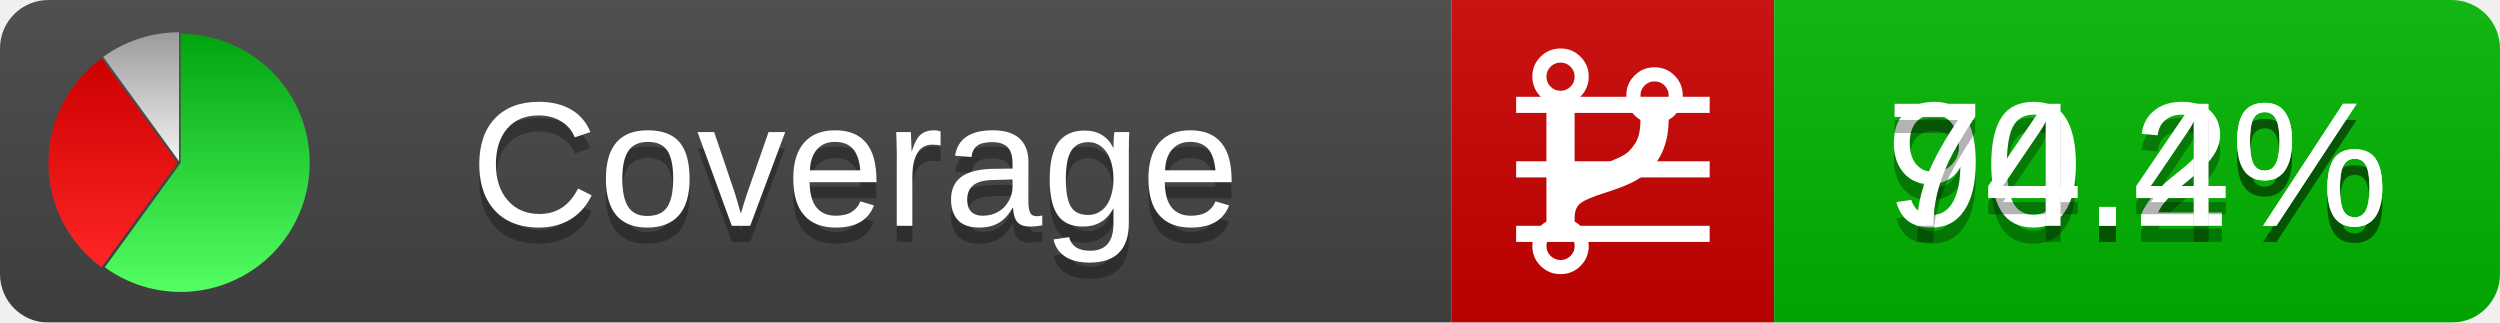
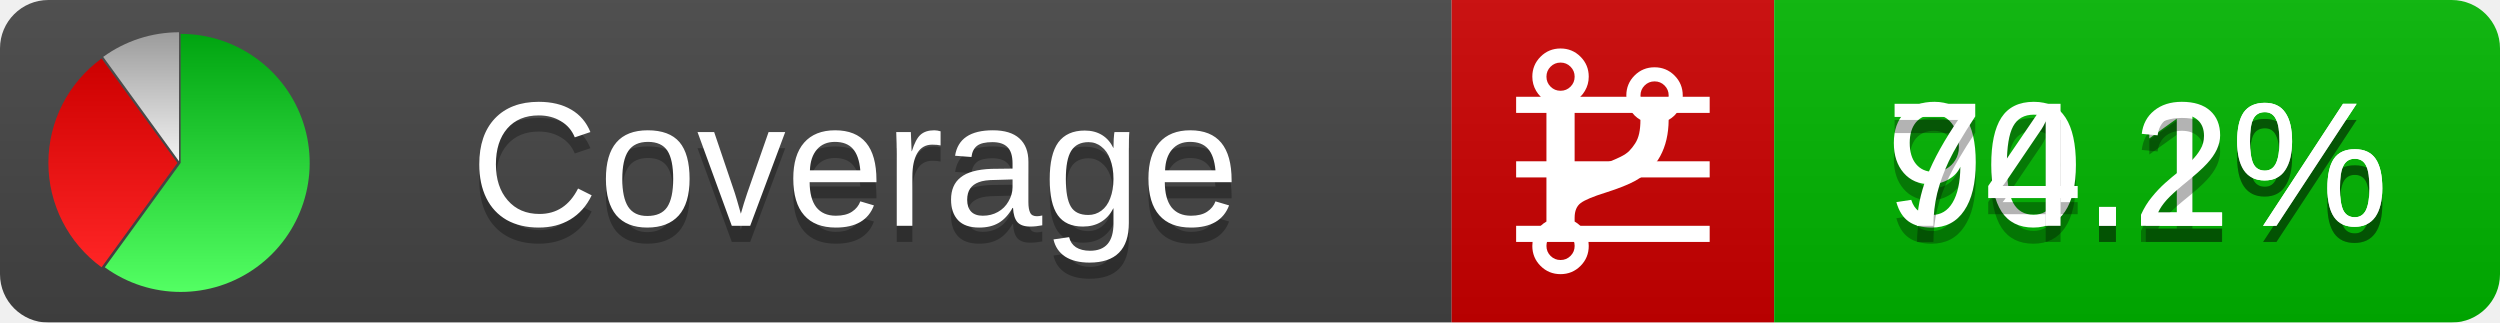
<svg xmlns="http://www.w3.org/2000/svg" xmlns:xlink="http://www.w3.org/1999/xlink" width="155" height="20">
  <style type="text/css">
          
            @keyframes fadeout {
              0 % { visibility: visible; opacity: 1; }
              40% { visibility: visible; opacity: 1; }
              50% { visibility: hidden; opacity: 0; }
              90% { visibility: hidden; opacity: 0; }
              100% { visibility: visible; opacity: 1; }
            }
            @keyframes fadein {
              0% { visibility: hidden; opacity: 0; }
              40% { visibility: hidden; opacity: 0; }
              50% { visibility: visible; opacity: 1; }
              90% { visibility: visible; opacity: 1; }
              100% { visibility: hidden; opacity: 0; }
            }
            .linecoverage {
                animation-duration: 10s;
                animation-name: fadeout;
                animation-iteration-count: infinite;
            }
            .branchcoverage {
                animation-duration: 10s;
                animation-name: fadein;
                animation-iteration-count: infinite;
            }
          
    </style>
  <defs>
    <linearGradient id="gradient" x2="0" y2="100%">
      <stop offset="0" stop-color="#bbb" stop-opacity=".1" />
      <stop offset="1" stop-opacity=".1" />
    </linearGradient>
    <linearGradient id="green" x2="0" y2="100%">
      <stop offset="0" stop-color="#00A410" />
      <stop offset="1" stop-color="#53FF63" />
    </linearGradient>
    <linearGradient id="red" x2="0" y2="100%">
      <stop offset="0" stop-color="#C00" />
      <stop offset="1" stop-color="#FF2525" />
    </linearGradient>
    <linearGradient id="gray" x2="0" y2="100%">
      <stop offset="0" stop-color="#9B9B9B" />
      <stop offset="1" stop-color="#F3F3F3" />
    </linearGradient>
    <mask id="mask">
      <rect width="155" height="20" rx="3" fill="#fff" />
    </mask>
    <g id="icon">
      <path style="fill:url(#green);" d="M205,202.5 l0,-200 a200,200 0 1,1 -117.558,361.803 z" />
      <path style="fill:url(#red);" d="M200,202.5 l-117.558,161.803 a200,200 0 0,1 0,-323.607 z" />
      <path style="fill:url(#gray);" d="M202.5,200 l-117.558,-161.803 a200,200 0 0,1 117.558,-38.196 z" />
    </g>
  </defs>
  <g mask="url(#mask)">
    <rect x="0" y="0" width="90" height="20" fill="#444" />
    <rect x="90" y="0" width="20" height="20" fill="#c00" />
    <rect x="110" y="0" width="45" height="20" fill="#00B600" />
    <rect x="0" y="0" width="155" height="20" fill="url(#gradient)" />
  </g>
  <g>
    <path class="linecoverage" stroke="#fff" d="M94 6.5 h12 M94 10.5 h12 M94 14.5 h12" />
    <path class="branchcoverage" fill="#fff" d="m 97.628,15.247 q 0,-0.364 -0.255,-0.619 -0.255,-0.255 -0.619,-0.255 -0.364,0 -0.619,0.255 -0.255,0.255 -0.255,0.619 0,0.364 0.255,0.619 0.255,0.255 0.619,0.255 0.364,0 0.619,-0.255 0.255,-0.255 0.255,-0.619 z m 0,-10.493 q 0,-0.364 -0.255,-0.619 -0.255,-0.255 -0.619,-0.255 -0.364,0 -0.619,0.255 -0.255,0.255 -0.255,0.619 0,0.364 0.255,0.619 0.255,0.255 0.619,0.255 0.364,0 0.619,-0.255 0.255,-0.255 0.255,-0.619 z m 5.83,1.166 q 0,-0.364 -0.255,-0.619 -0.255,-0.255 -0.619,-0.255 -0.364,0 -0.619,0.255 -0.255,0.255 -0.255,0.619 0,0.364 0.255,0.619 0.255,0.255 0.619,0.255 0.364,0 0.619,-0.255 0.255,-0.255 0.255,-0.619 z m 0.874,0 q 0,0.474 -0.237,0.879 -0.237,0.405 -0.638,0.633 -0.018,2.614 -2.059,3.771 -0.619,0.346 -1.849,0.738 -1.166,0.364 -1.544,0.647 -0.378,0.282 -0.378,0.911 l 0,0.237 q 0.401,0.228 0.638,0.633 0.237,0.405 0.237,0.879 0,0.729 -0.51,1.239 -0.51,0.51 -1.239,0.51 -0.729,0 -1.239,-0.51 -0.51,-0.51 -0.51,-1.239 0,-0.474 0.237,-0.879 0.237,-0.405 0.638,-0.633 l 0,-7.469 q -0.401,-0.228 -0.638,-0.633 -0.237,-0.405 -0.237,-0.879 0,-0.729 0.51,-1.239 0.51,-0.51 1.239,-0.51 0.729,0 1.239,0.51 0.51,0.51 0.51,1.239 0,0.474 -0.237,0.879 -0.237,0.405 -0.638,0.633 l 0,4.527 q 0.492,-0.237 1.403,-0.519 0.501,-0.155 0.797,-0.269 0.296,-0.114 0.642,-0.282 0.346,-0.169 0.537,-0.36 0.191,-0.191 0.369,-0.465 0.178,-0.273 0.255,-0.633 0.077,-0.36 0.077,-0.833 -0.401,-0.228 -0.638,-0.633 -0.237,-0.405 -0.237,-0.879 0,-0.729 0.51,-1.239 0.51,-0.51 1.239,-0.51 0.729,0 1.239,0.51 0.51,0.51 0.51,1.239 z" />
  </g>
  <g fill="#fff" text-anchor="middle" font-family="Verdana,Arial,Geneva,sans-serif" font-size="11">
    <a xlink:href="https://github.com/danielpalme/ReportGenerator" target="_top">
      <use xlink:href="#icon" transform="translate(3,2) scale(.04)" />
    </a>
    <text x="53" y="15" fill="#010101" fill-opacity=".3">Coverage</text>
    <text x="53" y="14" fill="#fff">Coverage</text>
-     <text class="linecoverage" x="132.5" y="15" fill="#010101" fill-opacity=".3">90.2%</text>
-     <text class="linecoverage" x="132.5" y="14">90.2%</text>
-     <text class="branchcoverage" x="132.5" y="15" fill="#010101" fill-opacity=".3">74.4%</text>
-     <text class="branchcoverage" x="132.5" y="14">74.4%</text>
+     <text class="linecoverage" x="132.5" y="15" fill="#010101" fill-opacity=".3">90.1%</text>
+     <text class="linecoverage" x="132.5" y="14">90.1%</text>
+     <text class="branchcoverage" x="132.5" y="15" fill="#010101" fill-opacity=".3">74.2%</text>
+     <text class="branchcoverage" x="132.5" y="14">74.2%</text>
  </g>
  <g>
    <rect class="linecoverage" x="90" y="0" width="65" height="20" fill-opacity="0" />
    <rect class="branchcoverage" x="90" y="0" width="65" height="20" fill-opacity="0" />
  </g>
</svg>
